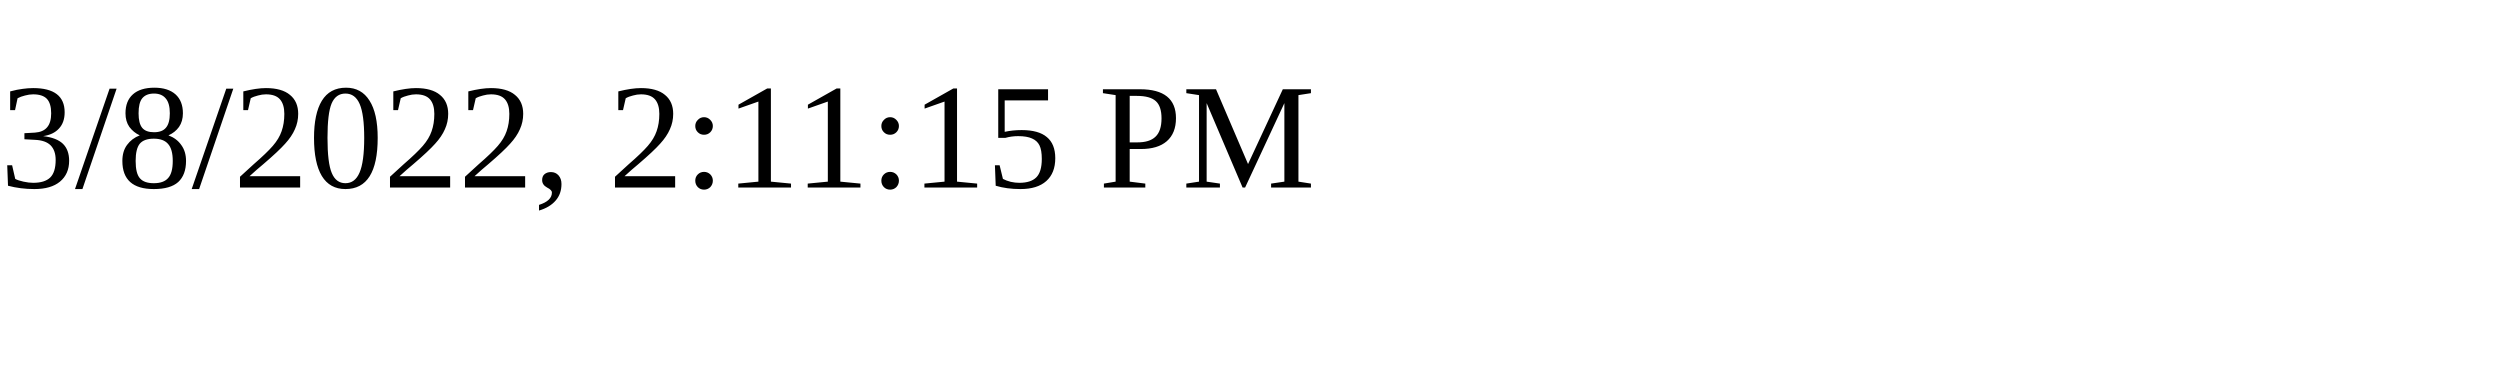
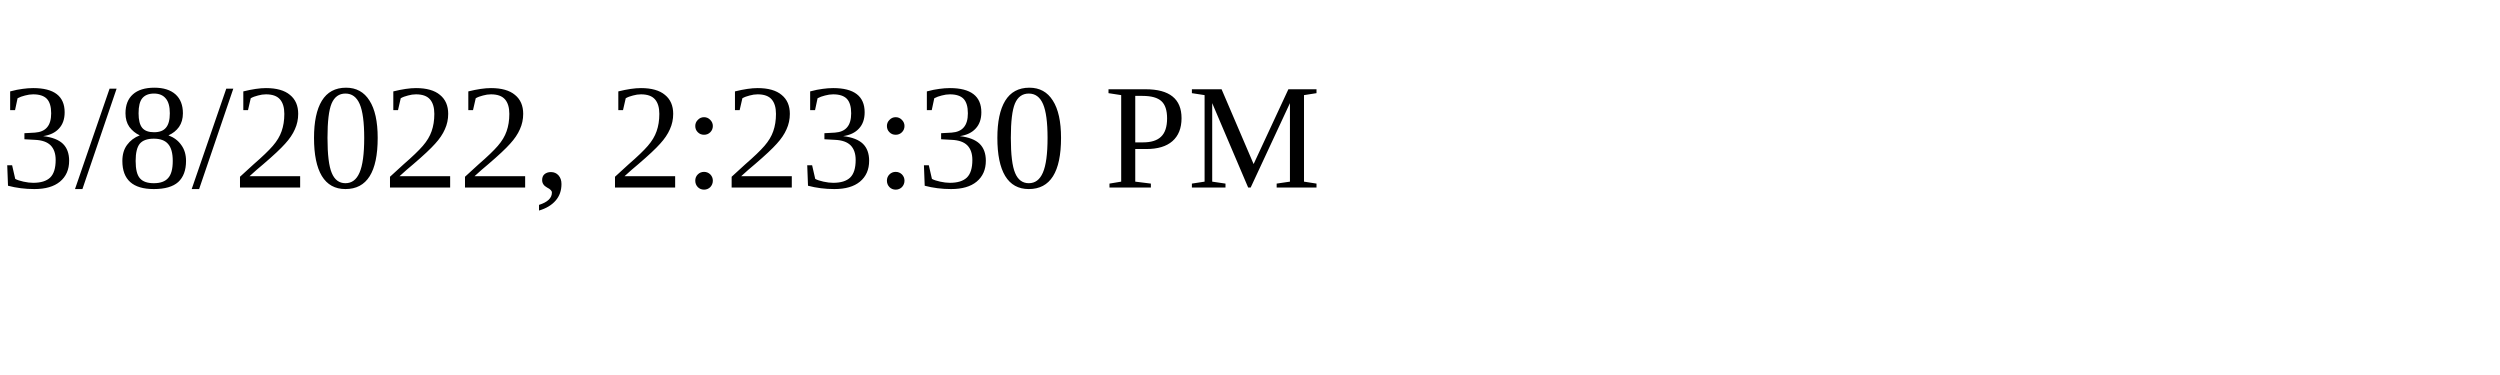
<svg xmlns="http://www.w3.org/2000/svg" height="30" width="200">
-   <text x="0" y="15">3/8/2022, 2:11:15 PM</text>
+   <text x="0" y="15">3/8/2022, 2:23:30 PM</text>
</svg>
